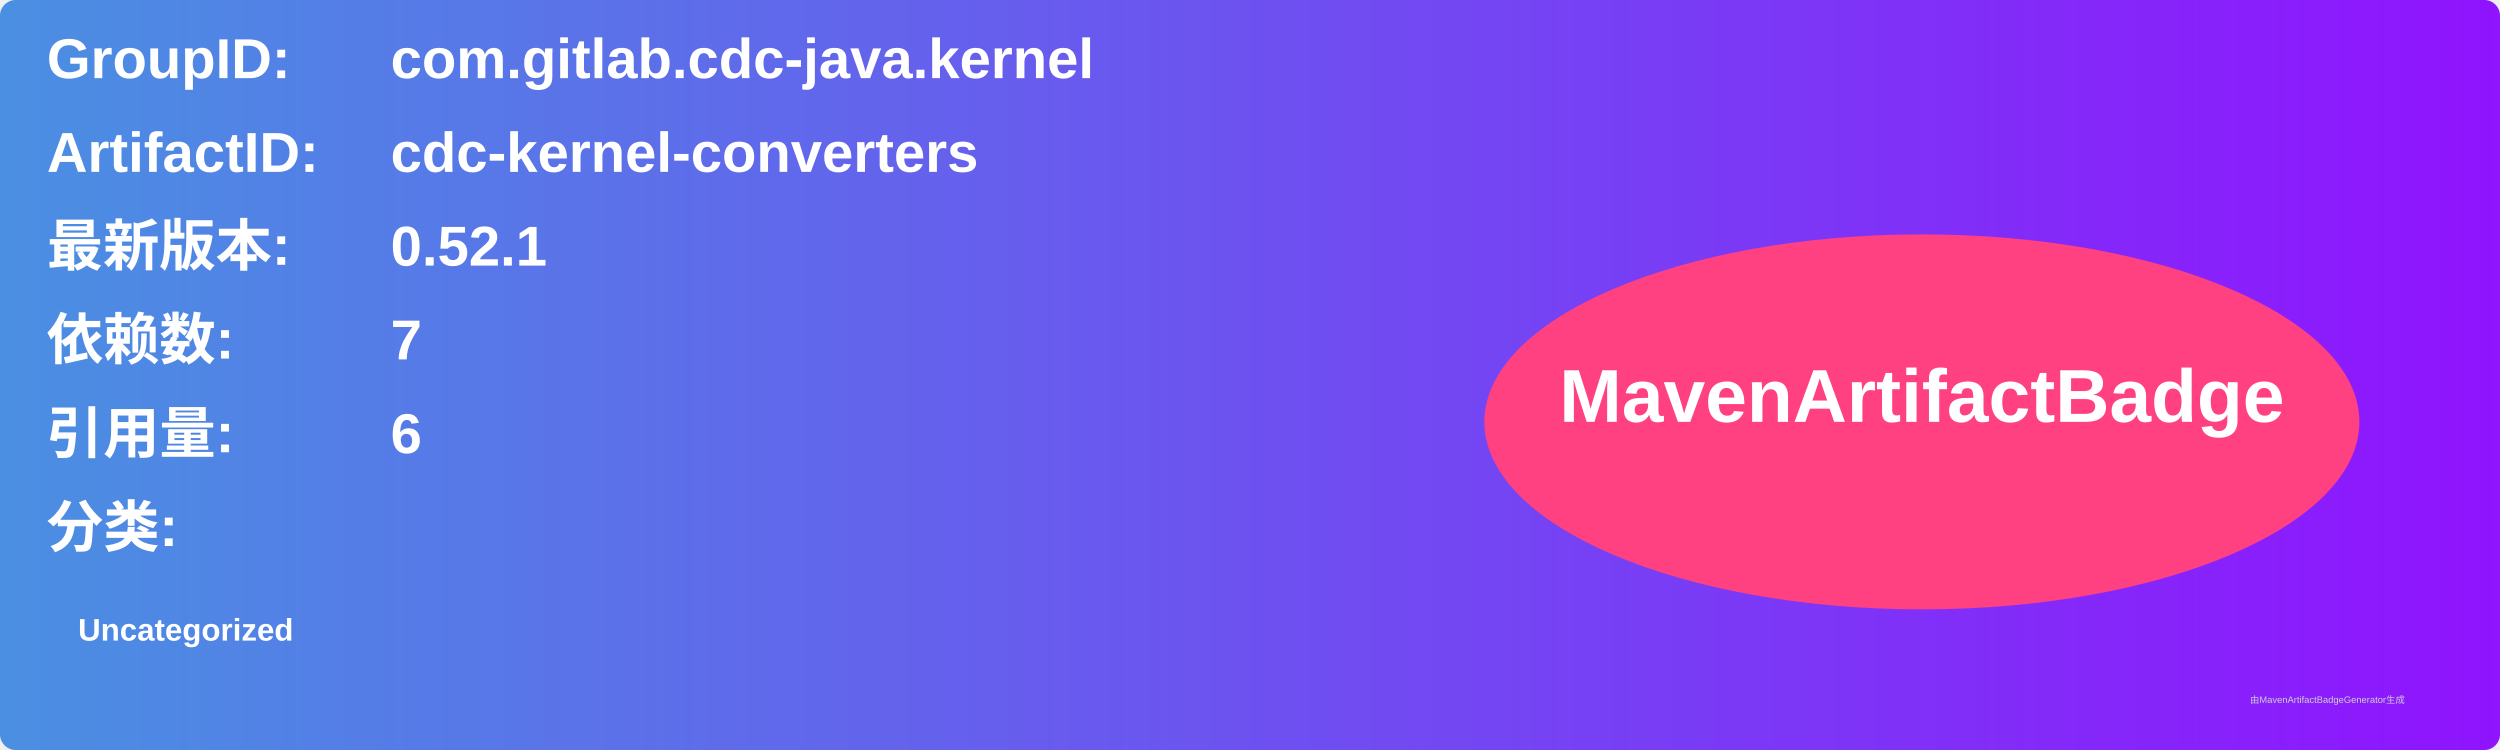
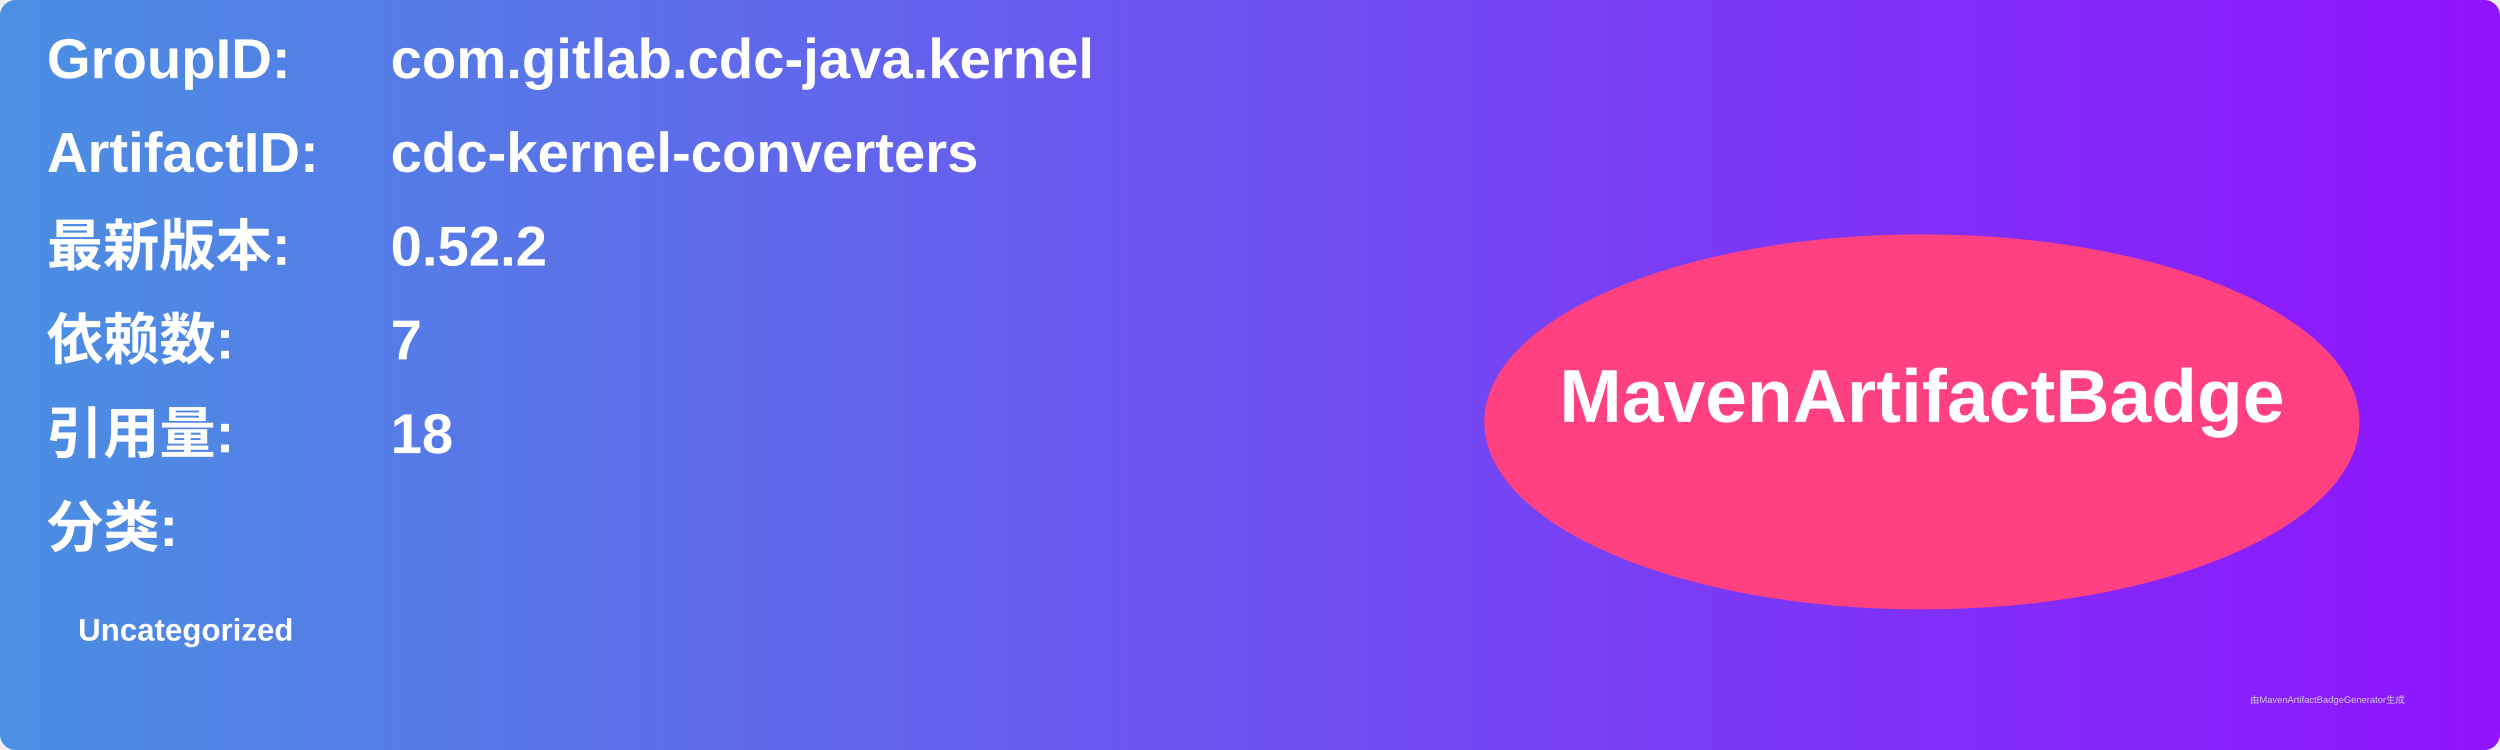
<svg xmlns="http://www.w3.org/2000/svg" width="800" height="240" viewBox="0 0 800 240">
  <linearGradient id="grad" x1="0%" y1="0%" x2="100%" y2="0%">
    <stop offset="0%" stop-color="#4a90e2" />
    <stop offset="100%" stop-color="#9013fe" />
  </linearGradient>
  <rect width="100%" height="100%" rx="5" ry="5" fill="url(#grad)" />
  <g transform="translate(15, 15)">
    <text x="0" y="10" font-family="Arial" font-size="18" fill="white" font-weight="bold" width="260">GroupID:</text>
    <text x="110" y="10" font-family="Arial" font-size="18" fill="white" font-weight="bold" width="460">com.gitlab.cdc-java.kernel</text>
    <text x="0" y="40" font-family="Arial" font-size="18" fill="white" font-weight="bold" width="260">ArtifactID:</text>
    <text x="110" y="40" font-family="Arial" font-size="18" fill="white" font-weight="bold" width="460">cdc-kernel-converters</text>
    <text x="0" y="70" font-family="Arial" font-size="18" fill="white" font-weight="bold">最新版本:</text>
    <text x="110" y="70" font-family="Arial" font-size="18" fill="white" font-weight="bold">
-       <tspan font-weight="bold">0.52.1</tspan>
+       <tspan font-weight="bold">0.52.2</tspan>
    </text>
    <text x="0" y="100" font-family="Arial" font-size="18" fill="white" font-weight="bold">依赖数: </text>
    <text x="110" y="100" font-family="Arial" font-size="18" fill="white">
      <tspan font-weight="bold">7</tspan>
    </text>
    <text x="0" y="130" font-family="Arial" font-size="18" fill="white" font-weight="bold">引用量: </text>
    <text x="110" y="130" font-family="Arial" font-size="18" fill="white">
-       <tspan font-weight="bold">6</tspan>
+       <tspan font-weight="bold">18</tspan>
    </text>
    <text x="0" y="160" font-family="Arial" font-size="18" fill="white" font-weight="bold">分类:</text>
    <text x="10" y="190" font-family="Arial" font-size="10" fill="white">
      <tspan font-weight="bold">Uncategorized</tspan>
    </text>
    <ellipse cx="600" cy="120" rx="140" ry="60" fill="#ff4081" />
    <text x="600" y="120" text-anchor="middle" font-family="Arial" font-size="24" fill="white" font-weight="bold">MavenArtifactBadge</text>
  </g>
  <text x="720" y="225" font-family="Arial" font-size="3" fill="#d0d0d0">由MavenArtifactBadgeGenerator生成</text>
</svg>
